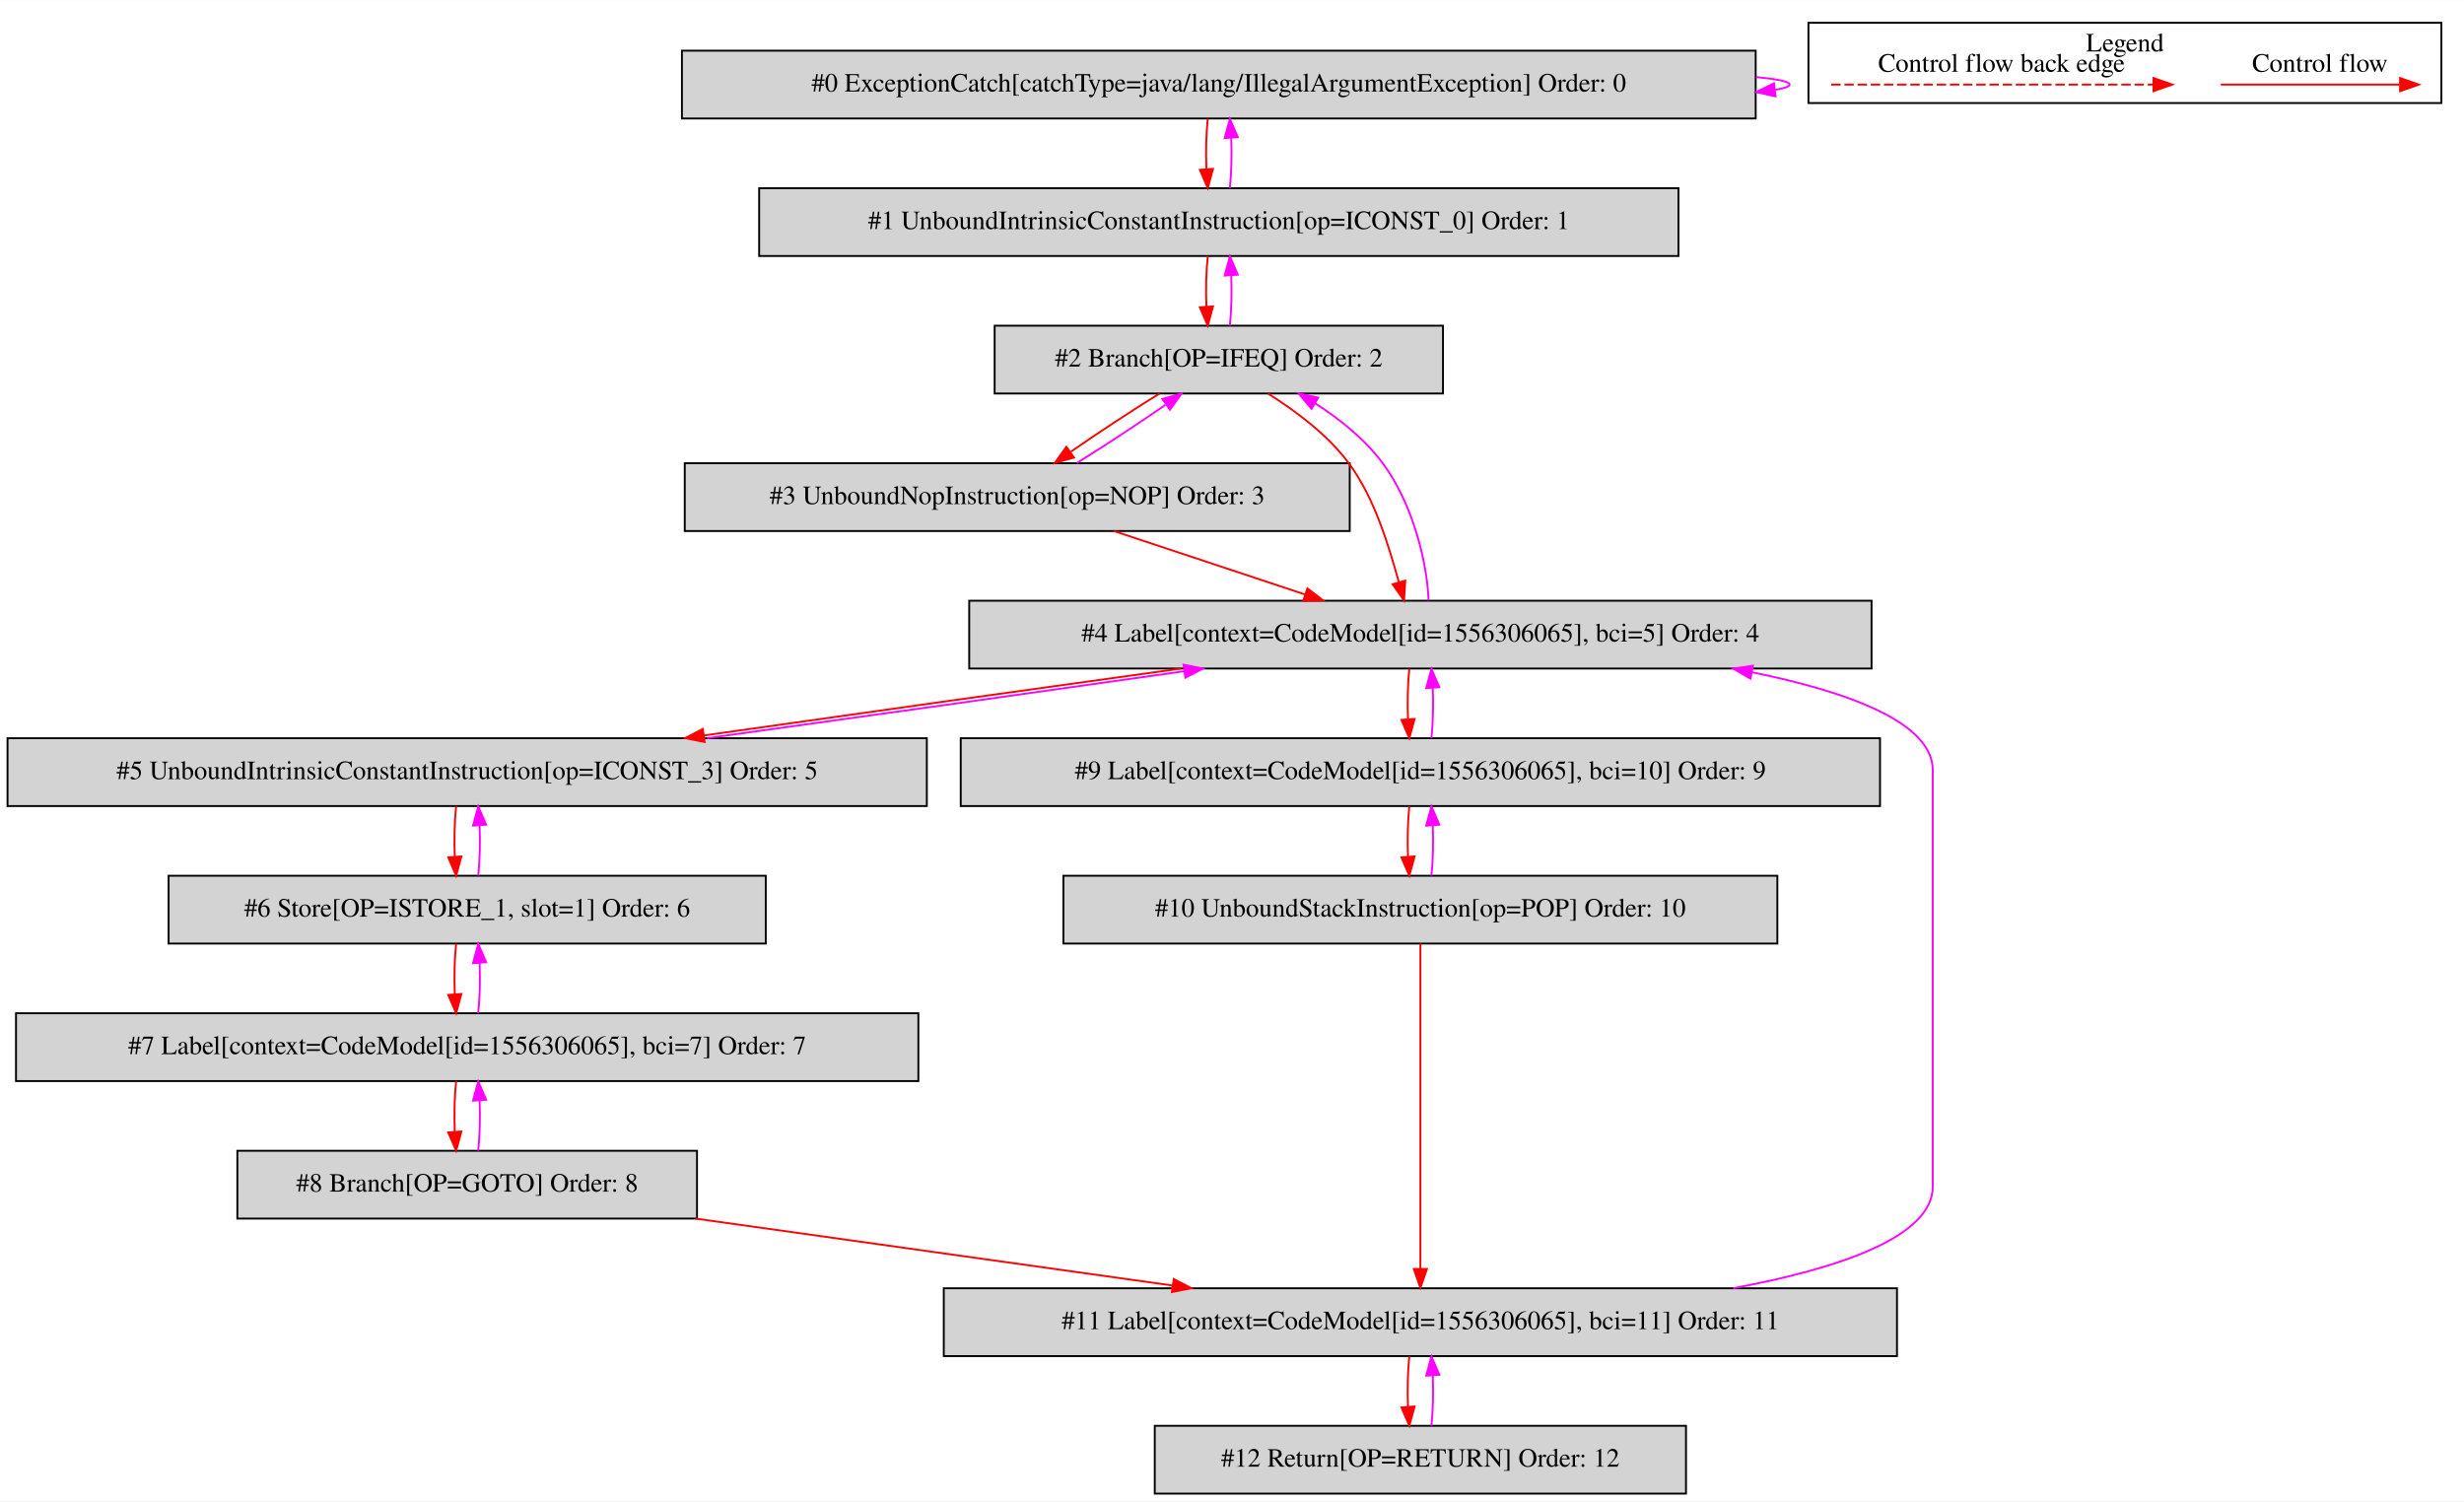
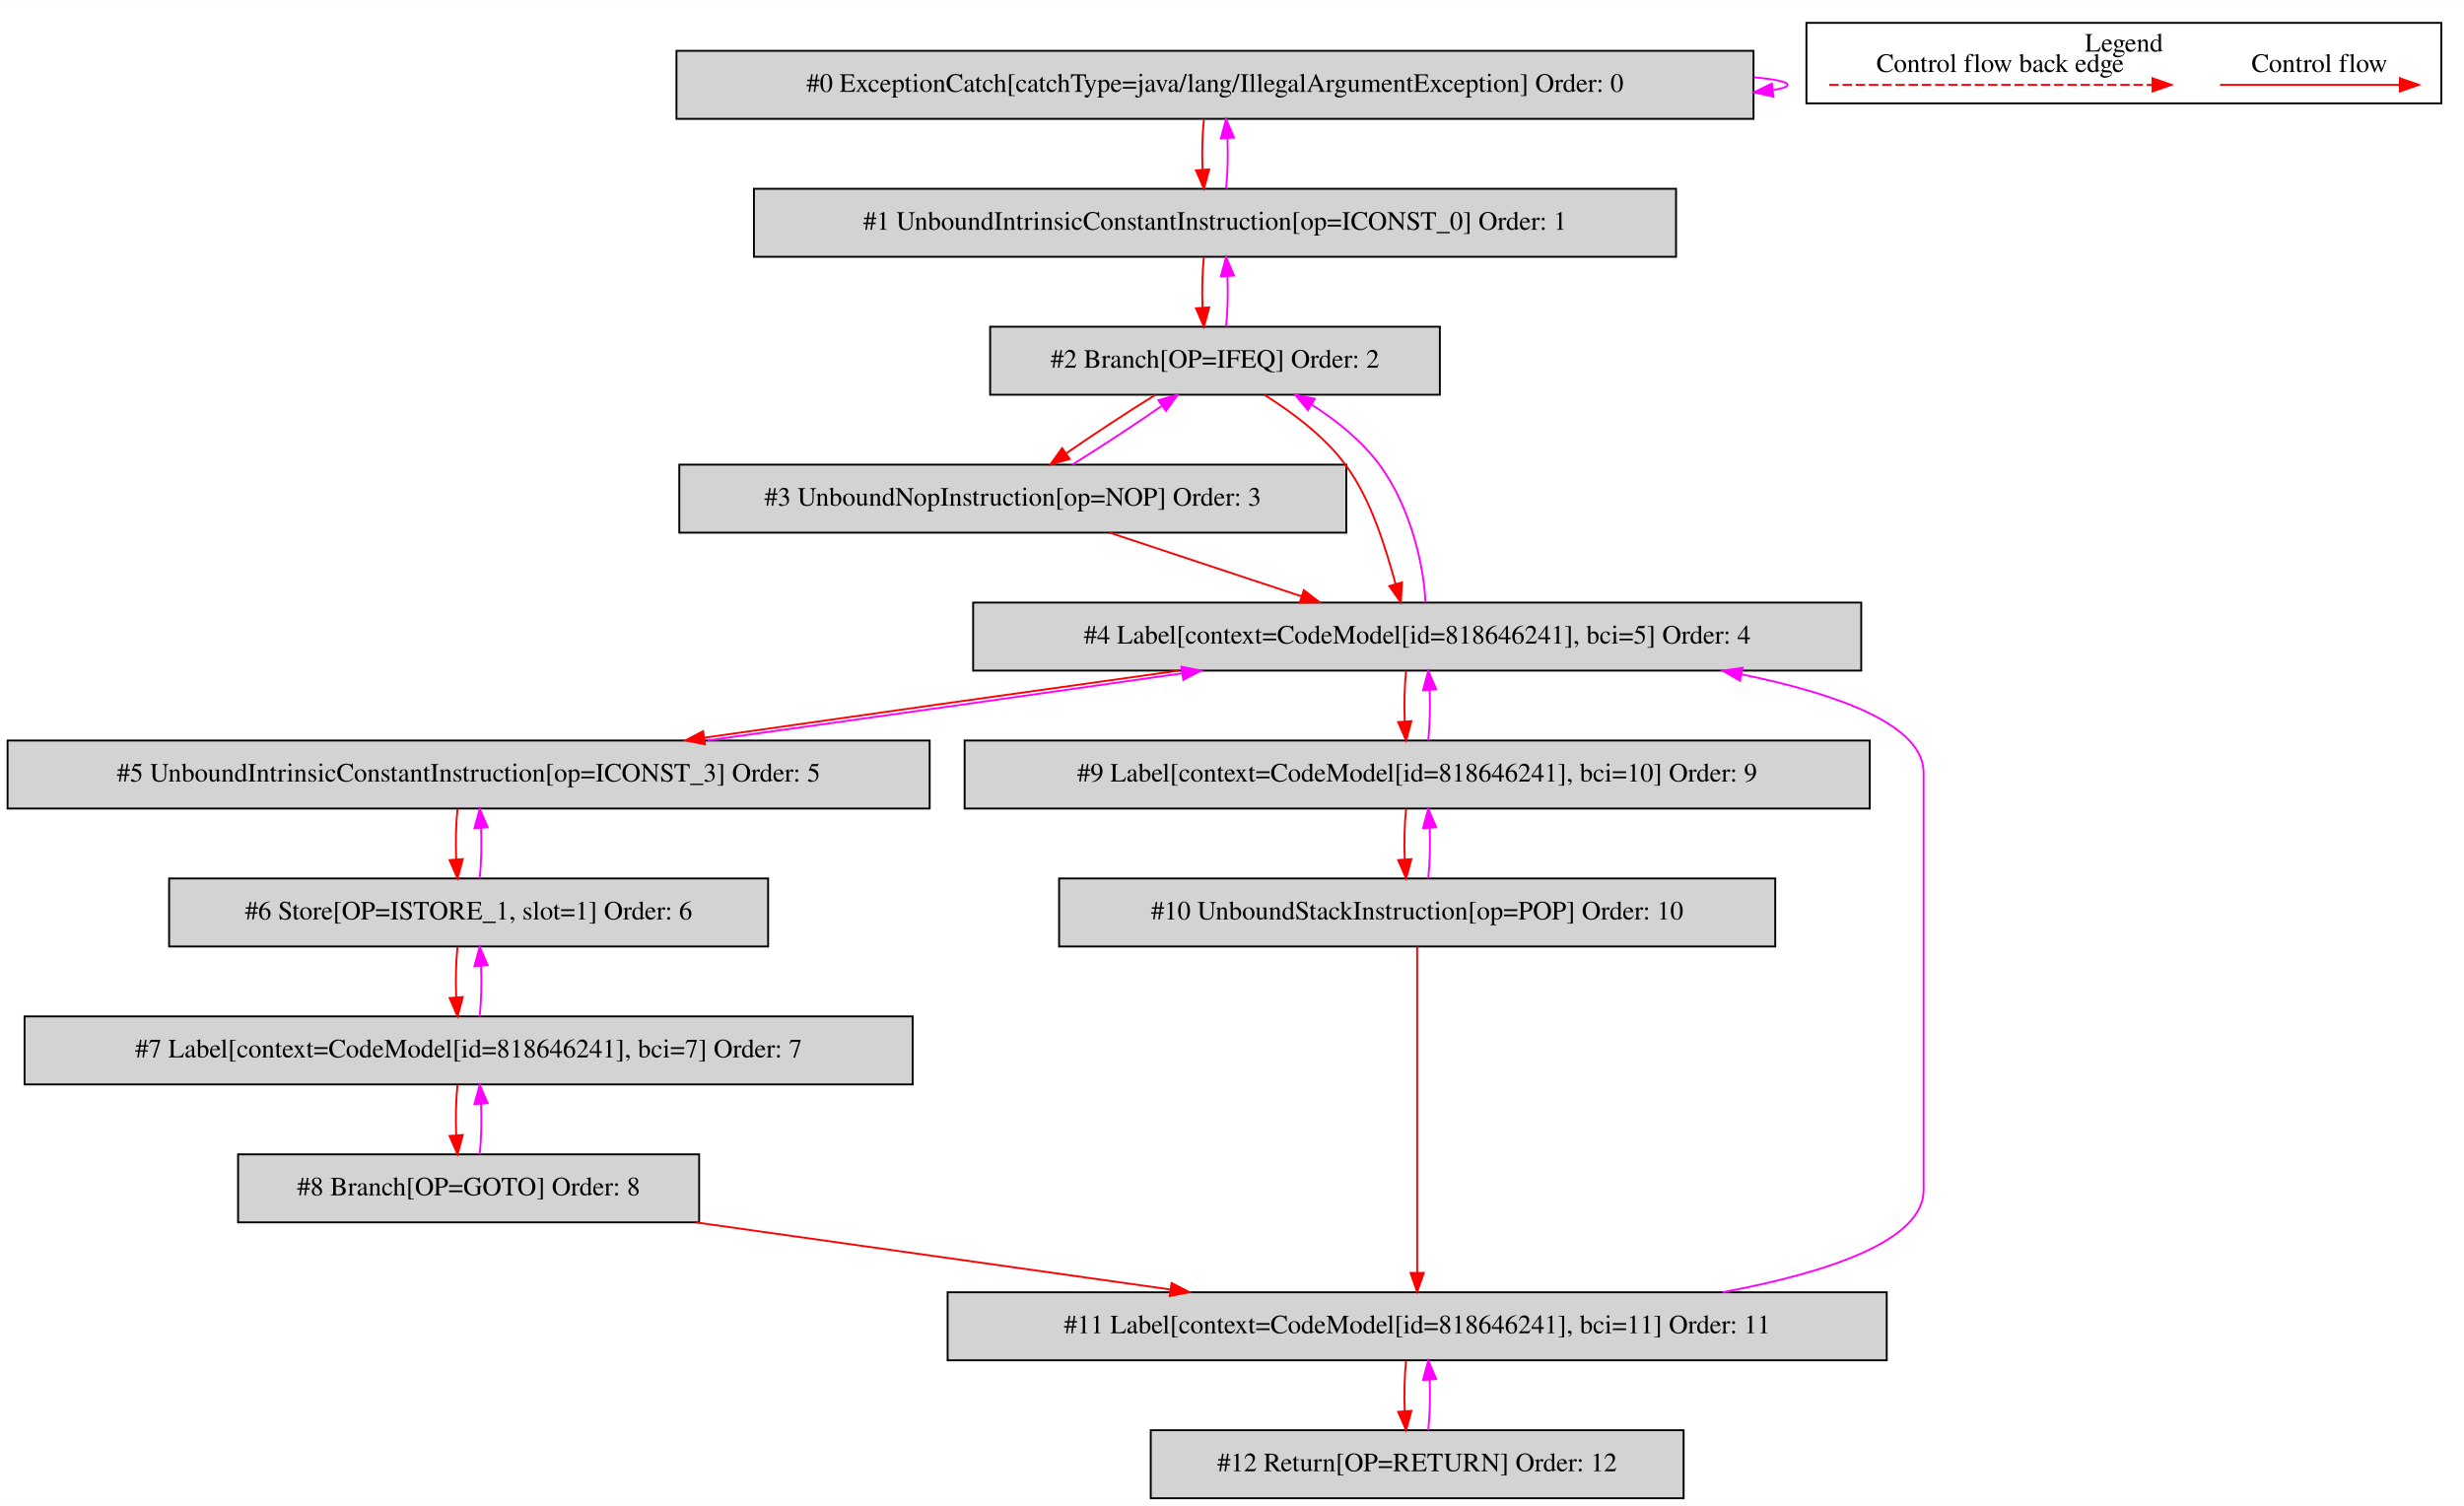
- <svg xmlns="http://www.w3.org/2000/svg" width="1308pt" height="797pt" viewBox="0.00 0.00 1308.00 796.80">
+ <svg xmlns="http://www.w3.org/2000/svg" width="1304pt" height="797pt" viewBox="0.00 0.00 1304.00 796.80">
  <g id="graph0" class="graph" transform="scale(1 1) rotate(0) translate(4 792.8)">
-     <polygon fill="white" stroke="transparent" points="-4,4 -4,-792.8 1304,-792.8 1304,4 -4,4" />
+     <polygon fill="white" stroke="transparent" points="-4,4 -4,-792.8 1300,-792.8 1300,4 -4,4" />
    <g id="clust1" class="cluster">
-       <polygon fill="none" stroke="black" points="956,-738.2 956,-780.8 1292,-780.8 1292,-738.2 956,-738.2" />
-       <text text-anchor="middle" x="1124" y="-765.6" font-family="Times,serif" font-size="14.00">Legend</text>
+       <polygon fill="none" stroke="black" points="952,-738.2 952,-780.8 1288,-780.8 1288,-738.2 952,-738.2" />
+       <text text-anchor="middle" x="1120" y="-765.6" font-family="Times,serif" font-size="14.00">Legend</text>
    </g>
    <g id="node1" class="node">
-       <polygon fill="lightgrey" stroke="black" points="928,-766 358,-766 358,-730 928,-730 928,-766" />
-       <text text-anchor="middle" x="643" y="-744.3" font-family="Times,serif" font-size="14.00">#0 ExceptionCatch[catchType=java/lang/IllegalArgumentException] Order: 0</text>
+       <polygon fill="lightgrey" stroke="black" points="924,-766 354,-766 354,-730 924,-730 924,-766" />
+       <text text-anchor="middle" x="639" y="-744.3" font-family="Times,serif" font-size="14.00">#0 ExceptionCatch[catchType=java/lang/IllegalArgumentException] Order: 0</text>
    </g>
    <g id="edge1" class="edge">
-       <path fill="none" stroke="fuchsia" d="M928.19,-751.98C939.48,-750.94 946,-749.62 946,-748 946,-746.96 943.32,-746.05 938.43,-745.25" />
-       <polygon fill="fuchsia" stroke="fuchsia" points="938.54,-741.74 928.19,-744.02 937.7,-748.69 938.54,-741.74" />
+       <path fill="none" stroke="fuchsia" d="M924.19,-751.98C935.48,-750.94 942,-749.62 942,-748 942,-746.96 939.32,-746.05 934.43,-745.25" />
+       <polygon fill="fuchsia" stroke="fuchsia" points="934.54,-741.74 924.19,-744.02 933.7,-748.69 934.54,-741.74" />
    </g>
    <g id="node2" class="node">
-       <polygon fill="lightgrey" stroke="black" points="887,-693 399,-693 399,-657 887,-657 887,-693" />
-       <text text-anchor="middle" x="643" y="-671.3" font-family="Times,serif" font-size="14.00">#1 UnboundIntrinsicConstantInstruction[op=ICONST_0] Order: 1</text>
+       <polygon fill="lightgrey" stroke="black" points="883,-693 395,-693 395,-657 883,-657 883,-693" />
+       <text text-anchor="middle" x="639" y="-671.3" font-family="Times,serif" font-size="14.00">#1 UnboundIntrinsicConstantInstruction[op=ICONST_0] Order: 1</text>
    </g>
    <g id="edge2" class="edge">
-       <path fill="none" stroke="red" d="M637.12,-729.81C636.28,-721.79 636.05,-712.05 636.42,-703.07" />
-       <polygon fill="red" stroke="red" points="639.92,-703.25 637.14,-693.03 632.94,-702.75 639.92,-703.25" />
+       <path fill="none" stroke="red" d="M633.12,-729.81C632.28,-721.79 632.05,-712.05 632.42,-703.07" />
+       <polygon fill="red" stroke="red" points="635.92,-703.25 633.14,-693.03 628.94,-702.75 635.92,-703.25" />
    </g>
    <g id="edge3" class="edge">
-       <path fill="none" stroke="fuchsia" d="M648.86,-693.03C649.71,-701.03 649.95,-710.77 649.59,-719.75" />
-       <polygon fill="fuchsia" stroke="fuchsia" points="646.09,-719.59 648.88,-729.81 653.07,-720.08 646.09,-719.59" />
+       <path fill="none" stroke="fuchsia" d="M644.86,-693.03C645.71,-701.03 645.95,-710.77 645.59,-719.75" />
+       <polygon fill="fuchsia" stroke="fuchsia" points="642.09,-719.59 644.88,-729.81 649.07,-720.08 642.09,-719.59" />
    </g>
    <g id="node3" class="node">
-       <polygon fill="lightgrey" stroke="black" points="762,-620 524,-620 524,-584 762,-584 762,-620" />
-       <text text-anchor="middle" x="643" y="-598.3" font-family="Times,serif" font-size="14.00">#2 Branch[OP=IFEQ] Order: 2</text>
+       <polygon fill="lightgrey" stroke="black" points="758,-620 520,-620 520,-584 758,-584 758,-620" />
+       <text text-anchor="middle" x="639" y="-598.3" font-family="Times,serif" font-size="14.00">#2 Branch[OP=IFEQ] Order: 2</text>
    </g>
    <g id="edge4" class="edge">
-       <path fill="none" stroke="red" d="M637.12,-656.81C636.28,-648.79 636.05,-639.05 636.42,-630.07" />
-       <polygon fill="red" stroke="red" points="639.92,-630.25 637.14,-620.03 632.94,-629.75 639.92,-630.25" />
+       <path fill="none" stroke="red" d="M633.12,-656.81C632.28,-648.79 632.05,-639.05 632.42,-630.07" />
+       <polygon fill="red" stroke="red" points="635.92,-630.25 633.14,-620.03 628.94,-629.75 635.92,-630.25" />
    </g>
    <g id="edge5" class="edge">
-       <path fill="none" stroke="fuchsia" d="M648.86,-620.03C649.71,-628.03 649.95,-637.77 649.59,-646.75" />
-       <polygon fill="fuchsia" stroke="fuchsia" points="646.09,-646.59 648.88,-656.81 653.07,-647.08 646.09,-646.59" />
+       <path fill="none" stroke="fuchsia" d="M644.86,-620.03C645.71,-628.03 645.95,-637.77 645.59,-646.75" />
+       <polygon fill="fuchsia" stroke="fuchsia" points="642.09,-646.59 644.88,-656.81 649.07,-647.08 642.09,-646.59" />
    </g>
    <g id="node4" class="node">
-       <polygon fill="lightgrey" stroke="black" points="712.5,-547 359.5,-547 359.5,-511 712.5,-511 712.5,-547" />
-       <text text-anchor="middle" x="536" y="-525.3" font-family="Times,serif" font-size="14.00">#3 UnboundNopInstruction[op=NOP] Order: 3</text>
+       <polygon fill="lightgrey" stroke="black" points="708.5,-547 355.5,-547 355.5,-511 708.5,-511 708.5,-547" />
+       <text text-anchor="middle" x="532" y="-525.3" font-family="Times,serif" font-size="14.00">#3 UnboundNopInstruction[op=NOP] Order: 3</text>
    </g>
    <g id="edge6" class="edge">
-       <path fill="none" stroke="red" d="M611.51,-583.99C596.6,-574.75 579.01,-563.19 564.5,-553.14" />
-       <polygon fill="red" stroke="red" points="566.12,-550 555.92,-547.11 562.09,-555.73 566.12,-550" />
+       <path fill="none" stroke="red" d="M607.51,-583.99C592.6,-574.75 575.01,-563.19 560.5,-553.14" />
+       <polygon fill="red" stroke="red" points="562.12,-550 551.92,-547.11 558.09,-555.73 562.12,-550" />
    </g>
    <g id="node5" class="node">
-       <polygon fill="lightgrey" stroke="black" points="989.5,-474 510.5,-474 510.5,-438 989.5,-438 989.5,-474" />
-       <text text-anchor="middle" x="750" y="-452.3" font-family="Times,serif" font-size="14.00">#4 Label[context=CodeModel[id=1556306065], bci=5] Order: 4</text>
+       <polygon fill="lightgrey" stroke="black" points="981,-474 511,-474 511,-438 981,-438 981,-474" />
+       <text text-anchor="middle" x="746" y="-452.3" font-family="Times,serif" font-size="14.00">#4 Label[context=CodeModel[id=818646241], bci=5] Order: 4</text>
    </g>
    <g id="edge8" class="edge">
-       <path fill="none" stroke="red" d="M669.09,-583.98C683.53,-574.87 700.61,-562.34 712,-547 725.79,-528.43 733.18,-503.03 738.55,-483.95" />
-       <polygon fill="red" stroke="red" points="741.98,-484.66 741.34,-474.09 735.25,-482.75 741.98,-484.66" />
+       <path fill="none" stroke="red" d="M665.09,-583.98C679.53,-574.87 696.61,-562.34 708,-547 721.79,-528.43 729.18,-503.03 734.55,-483.95" />
+       <polygon fill="red" stroke="red" points="737.98,-484.66 737.34,-474.09 731.25,-482.75 737.98,-484.66" />
    </g>
    <g id="edge7" class="edge">
-       <path fill="none" stroke="fuchsia" d="M567.66,-547.11C582.59,-556.37 600.18,-567.94 614.66,-577.97" />
-       <polygon fill="fuchsia" stroke="fuchsia" points="613.04,-581.11 623.23,-583.99 617.06,-575.38 613.04,-581.11" />
+       <path fill="none" stroke="fuchsia" d="M563.66,-547.11C578.59,-556.37 596.18,-567.94 610.66,-577.97" />
+       <polygon fill="fuchsia" stroke="fuchsia" points="609.04,-581.11 619.23,-583.99 613.06,-575.38 609.04,-581.11" />
    </g>
    <g id="edge9" class="edge">
-       <path fill="none" stroke="red" d="M587.26,-510.99C617.74,-500.88 656.59,-487.99 688.69,-477.34" />
-       <polygon fill="red" stroke="red" points="690.03,-480.58 698.42,-474.11 687.82,-473.94 690.03,-480.58" />
+       <path fill="none" stroke="red" d="M583.26,-510.99C613.74,-500.88 652.59,-487.99 684.69,-477.34" />
+       <polygon fill="red" stroke="red" points="686.03,-480.58 694.42,-474.11 683.82,-473.94 686.03,-480.58" />
    </g>
    <g id="edge10" class="edge">
-       <path fill="none" stroke="fuchsia" d="M754.35,-474.09C753.7,-493.39 746.34,-524.99 730,-547 720.66,-559.58 707.49,-570.27 694.16,-578.74" />
-       <polygon fill="fuchsia" stroke="fuchsia" points="692.19,-575.84 685.41,-583.98 695.79,-581.84 692.19,-575.84" />
+       <path fill="none" stroke="fuchsia" d="M750.35,-474.09C749.7,-493.39 742.34,-524.99 726,-547 716.66,-559.58 703.49,-570.27 690.16,-578.74" />
+       <polygon fill="fuchsia" stroke="fuchsia" points="688.19,-575.84 681.41,-583.98 691.79,-581.84 688.19,-575.84" />
    </g>
    <g id="node6" class="node">
      <polygon fill="lightgrey" stroke="black" points="488,-401 0,-401 0,-365 488,-365 488,-401" />
      <text text-anchor="middle" x="244" y="-379.3" font-family="Times,serif" font-size="14.00">#5 UnboundIntrinsicConstantInstruction[op=ICONST_3] Order: 5</text>
    </g>
    <g id="edge11" class="edge">
-       <path fill="none" stroke="red" d="M622.94,-437.99C545.56,-427.29 447.1,-413.49 369.92,-402.51" />
-       <polygon fill="red" stroke="red" points="370.05,-399 359.66,-401.05 369.07,-405.93 370.05,-399" />
+       <path fill="none" stroke="red" d="M619.9,-437.99C543.12,-427.29 445.44,-413.49 368.88,-402.51" />
+       <polygon fill="red" stroke="red" points="369.1,-399.01 358.7,-401.05 368.1,-405.94 369.1,-399.01" />
    </g>
    <g id="node10" class="node">
-       <polygon fill="lightgrey" stroke="black" points="994,-401 506,-401 506,-365 994,-365 994,-401" />
-       <text text-anchor="middle" x="750" y="-379.3" font-family="Times,serif" font-size="14.00">#9 Label[context=CodeModel[id=1556306065], bci=10] Order: 9</text>
+       <polygon fill="lightgrey" stroke="black" points="985.5,-401 506.5,-401 506.5,-365 985.5,-365 985.5,-401" />
+       <text text-anchor="middle" x="746" y="-379.3" font-family="Times,serif" font-size="14.00">#9 Label[context=CodeModel[id=818646241], bci=10] Order: 9</text>
    </g>
    <g id="edge19" class="edge">
-       <path fill="none" stroke="red" d="M744.12,-437.81C743.28,-429.79 743.05,-420.05 743.42,-411.07" />
-       <polygon fill="red" stroke="red" points="746.92,-411.25 744.14,-401.03 739.94,-410.75 746.92,-411.25" />
+       <path fill="none" stroke="red" d="M740.12,-437.81C739.28,-429.79 739.05,-420.05 739.42,-411.07" />
+       <polygon fill="red" stroke="red" points="742.92,-411.25 740.14,-401.03 735.94,-410.75 742.92,-411.25" />
    </g>
    <g id="edge12" class="edge">
-       <path fill="none" stroke="fuchsia" d="M371.39,-401.05C448.83,-411.76 547.29,-425.57 624.41,-436.53" />
-       <polygon fill="fuchsia" stroke="fuchsia" points="624.27,-440.05 634.66,-437.99 625.25,-433.12 624.27,-440.05" />
+       <path fill="none" stroke="fuchsia" d="M370.43,-401.05C447.27,-411.76 544.95,-425.57 621.45,-436.53" />
+       <polygon fill="fuchsia" stroke="fuchsia" points="621.22,-440.04 631.62,-437.99 622.22,-433.11 621.22,-440.04" />
    </g>
    <g id="node7" class="node">
      <polygon fill="lightgrey" stroke="black" points="402.5,-328 85.5,-328 85.5,-292 402.5,-292 402.5,-328" />
      <text text-anchor="middle" x="244" y="-306.3" font-family="Times,serif" font-size="14.00">#6 Store[OP=ISTORE_1, slot=1] Order: 6</text>
    </g>
    <g id="edge13" class="edge">
      <path fill="none" stroke="red" d="M238.12,-364.81C237.28,-356.79 237.05,-347.05 237.42,-338.07" />
      <polygon fill="red" stroke="red" points="240.92,-338.25 238.14,-328.03 233.94,-337.75 240.92,-338.25" />
    </g>
    <g id="edge14" class="edge">
      <path fill="none" stroke="fuchsia" d="M249.86,-328.03C250.71,-336.03 250.95,-345.77 250.59,-354.75" />
      <polygon fill="fuchsia" stroke="fuchsia" points="247.09,-354.59 249.88,-364.81 254.07,-355.08 247.09,-354.59" />
    </g>
    <g id="node8" class="node">
-       <polygon fill="lightgrey" stroke="black" points="483.5,-255 4.5,-255 4.5,-219 483.5,-219 483.5,-255" />
-       <text text-anchor="middle" x="244" y="-233.3" font-family="Times,serif" font-size="14.00">#7 Label[context=CodeModel[id=1556306065], bci=7] Order: 7</text>
+       <polygon fill="lightgrey" stroke="black" points="479,-255 9,-255 9,-219 479,-219 479,-255" />
+       <text text-anchor="middle" x="244" y="-233.3" font-family="Times,serif" font-size="14.00">#7 Label[context=CodeModel[id=818646241], bci=7] Order: 7</text>
    </g>
    <g id="edge15" class="edge">
      <path fill="none" stroke="red" d="M238.12,-291.81C237.28,-283.79 237.05,-274.05 237.42,-265.07" />
      <polygon fill="red" stroke="red" points="240.92,-265.25 238.14,-255.03 233.94,-264.75 240.92,-265.25" />
    </g>
    <g id="edge16" class="edge">
      <path fill="none" stroke="fuchsia" d="M249.86,-255.03C250.71,-263.03 250.95,-272.77 250.59,-281.75" />
      <polygon fill="fuchsia" stroke="fuchsia" points="247.09,-281.59 249.88,-291.81 254.07,-282.08 247.09,-281.59" />
    </g>
    <g id="node9" class="node">
      <polygon fill="lightgrey" stroke="black" points="366,-182 122,-182 122,-146 366,-146 366,-182" />
      <text text-anchor="middle" x="244" y="-160.3" font-family="Times,serif" font-size="14.00">#8 Branch[OP=GOTO] Order: 8</text>
    </g>
    <g id="edge17" class="edge">
      <path fill="none" stroke="red" d="M238.12,-218.81C237.28,-210.79 237.05,-201.05 237.42,-192.07" />
      <polygon fill="red" stroke="red" points="240.92,-192.25 238.14,-182.03 233.94,-191.75 240.92,-192.25" />
    </g>
    <g id="edge18" class="edge">
      <path fill="none" stroke="fuchsia" d="M249.86,-182.03C250.71,-190.03 250.95,-199.77 250.59,-208.75" />
      <polygon fill="fuchsia" stroke="fuchsia" points="247.09,-208.59 249.88,-218.81 254.07,-209.08 247.09,-208.59" />
    </g>
    <g id="node12" class="node">
-       <polygon fill="lightgrey" stroke="black" points="1003,-109 497,-109 497,-73 1003,-73 1003,-109" />
-       <text text-anchor="middle" x="750" y="-87.3" font-family="Times,serif" font-size="14.00">#11 Label[context=CodeModel[id=1556306065], bci=11] Order: 11</text>
+       <polygon fill="lightgrey" stroke="black" points="994.5,-109 497.5,-109 497.5,-73 994.5,-73 994.5,-109" />
+       <text text-anchor="middle" x="746" y="-87.3" font-family="Times,serif" font-size="14.00">#11 Label[context=CodeModel[id=818646241], bci=11] Order: 11</text>
    </g>
    <g id="edge23" class="edge">
-       <path fill="none" stroke="red" d="M365.2,-145.99C441.6,-135.27 540.26,-121.43 618.54,-110.45" />
-       <polygon fill="red" stroke="red" points="619.06,-113.91 628.47,-109.05 618.09,-106.98 619.06,-113.91" />
+       <path fill="none" stroke="red" d="M364.24,-145.99C439.89,-135.29 537.52,-121.49 615.11,-110.51" />
+       <polygon fill="red" stroke="red" points="616.02,-113.92 625.44,-109.05 615.04,-106.99 616.02,-113.92" />
    </g>
    <g id="edge20" class="edge">
-       <path fill="none" stroke="fuchsia" d="M755.86,-401.03C756.71,-409.03 756.95,-418.77 756.59,-427.75" />
-       <polygon fill="fuchsia" stroke="fuchsia" points="753.09,-427.59 755.88,-437.81 760.07,-428.08 753.09,-427.59" />
+       <path fill="none" stroke="fuchsia" d="M751.86,-401.03C752.71,-409.03 752.95,-418.77 752.59,-427.75" />
+       <polygon fill="fuchsia" stroke="fuchsia" points="749.09,-427.59 751.88,-437.81 756.07,-428.08 749.09,-427.59" />
    </g>
    <g id="node11" class="node">
-       <polygon fill="lightgrey" stroke="black" points="939.5,-328 560.5,-328 560.5,-292 939.5,-292 939.5,-328" />
-       <text text-anchor="middle" x="750" y="-306.3" font-family="Times,serif" font-size="14.00">#10 UnboundStackInstruction[op=POP] Order: 10</text>
+       <polygon fill="lightgrey" stroke="black" points="935.5,-328 556.5,-328 556.5,-292 935.5,-292 935.5,-328" />
+       <text text-anchor="middle" x="746" y="-306.3" font-family="Times,serif" font-size="14.00">#10 UnboundStackInstruction[op=POP] Order: 10</text>
    </g>
    <g id="edge21" class="edge">
-       <path fill="none" stroke="red" d="M744.12,-364.81C743.28,-356.79 743.05,-347.05 743.42,-338.07" />
-       <polygon fill="red" stroke="red" points="746.92,-338.25 744.14,-328.03 739.94,-337.75 746.92,-338.25" />
+       <path fill="none" stroke="red" d="M740.12,-364.81C739.28,-356.79 739.05,-347.05 739.42,-338.07" />
+       <polygon fill="red" stroke="red" points="742.92,-338.25 740.14,-328.03 735.94,-337.75 742.92,-338.25" />
    </g>
    <g id="edge22" class="edge">
-       <path fill="none" stroke="fuchsia" d="M755.86,-328.03C756.71,-336.03 756.95,-345.77 756.59,-354.75" />
-       <polygon fill="fuchsia" stroke="fuchsia" points="753.09,-354.59 755.88,-364.81 760.07,-355.08 753.09,-354.59" />
+       <path fill="none" stroke="fuchsia" d="M751.86,-328.03C752.71,-336.03 752.95,-345.77 752.59,-354.75" />
+       <polygon fill="fuchsia" stroke="fuchsia" points="749.09,-354.59 751.88,-364.81 756.07,-355.08 749.09,-354.59" />
    </g>
    <g id="edge24" class="edge">
-       <path fill="none" stroke="red" d="M750,-291.97C750,-254.51 750,-164.68 750,-119.26" />
-       <polygon fill="red" stroke="red" points="753.5,-119.25 750,-109.25 746.5,-119.25 753.5,-119.25" />
+       <path fill="none" stroke="red" d="M746,-291.97C746,-254.51 746,-164.68 746,-119.26" />
+       <polygon fill="red" stroke="red" points="749.5,-119.25 746,-109.25 742.5,-119.25 749.5,-119.25" />
    </g>
    <g id="edge25" class="edge">
-       <path fill="none" stroke="fuchsia" d="M916.06,-109.04C972.69,-119.58 1022,-136.4 1022,-163 1022,-384 1022,-384 1022,-384 1022,-409.04 978.3,-425.41 925.93,-436.05" />
-       <polygon fill="fuchsia" stroke="fuchsia" points="925.21,-432.62 916.06,-437.96 926.54,-439.49 925.21,-432.62" />
+       <path fill="none" stroke="fuchsia" d="M907.69,-109.04C964.29,-119.62 1014,-136.47 1014,-163 1014,-384 1014,-384 1014,-384 1014,-408.98 969.95,-425.37 917.56,-436.04" />
+       <polygon fill="fuchsia" stroke="fuchsia" points="916.84,-432.61 907.69,-437.96 918.18,-439.48 916.84,-432.61" />
    </g>
    <g id="node13" class="node">
-       <polygon fill="lightgrey" stroke="black" points="891,-36 609,-36 609,0 891,0 891,-36" />
-       <text text-anchor="middle" x="750" y="-14.3" font-family="Times,serif" font-size="14.00">#12 Return[OP=RETURN] Order: 12</text>
+       <polygon fill="lightgrey" stroke="black" points="887,-36 605,-36 605,0 887,0 887,-36" />
+       <text text-anchor="middle" x="746" y="-14.3" font-family="Times,serif" font-size="14.00">#12 Return[OP=RETURN] Order: 12</text>
    </g>
    <g id="edge26" class="edge">
-       <path fill="none" stroke="red" d="M744.12,-72.81C743.28,-64.79 743.05,-55.05 743.42,-46.07" />
-       <polygon fill="red" stroke="red" points="746.92,-46.25 744.14,-36.03 739.94,-45.75 746.92,-46.25" />
+       <path fill="none" stroke="red" d="M740.12,-72.81C739.28,-64.79 739.05,-55.05 739.42,-46.07" />
+       <polygon fill="red" stroke="red" points="742.92,-46.25 740.14,-36.03 735.94,-45.75 742.92,-46.25" />
    </g>
    <g id="edge27" class="edge">
-       <path fill="none" stroke="fuchsia" d="M755.86,-36.03C756.71,-44.03 756.95,-53.77 756.59,-62.75" />
-       <polygon fill="fuchsia" stroke="fuchsia" points="753.09,-62.59 755.88,-72.81 760.07,-63.08 753.09,-62.59" />
+       <path fill="none" stroke="fuchsia" d="M751.86,-36.03C752.71,-44.03 752.95,-53.77 752.59,-62.75" />
+       <polygon fill="fuchsia" stroke="fuchsia" points="749.09,-62.59 751.88,-72.81 756.07,-63.08 749.09,-62.59" />
    </g>
    <g id="edge28" class="edge">
-       <path fill="none" stroke="red" d="M1174.89,-748C1186.11,-748 1244.24,-748 1269.86,-748" />
-       <polygon fill="red" stroke="red" points="1270.06,-751.5 1280.06,-748 1270.06,-744.5 1270.06,-751.5" />
-       <text text-anchor="middle" x="1227.5" y="-754.8" font-family="Times,serif" font-size="14.00">Control flow</text>
+       <path fill="none" stroke="red" d="M1170.89,-748C1182.11,-748 1240.24,-748 1265.86,-748" />
+       <polygon fill="red" stroke="red" points="1266.06,-751.5 1276.06,-748 1266.06,-744.5 1266.06,-751.5" />
+       <text text-anchor="middle" x="1223.5" y="-754.8" font-family="Times,serif" font-size="14.00">Control flow</text>
    </g>
    <g id="edge29" class="edge">
-       <path fill="none" stroke="red" stroke-dasharray="5,2" d="M968.08,-748C985.05,-748 1101.21,-748 1139.08,-748" />
-       <polygon fill="red" stroke="red" points="1139.17,-751.5 1149.17,-748 1139.17,-744.5 1139.17,-751.5" />
-       <text text-anchor="middle" x="1058.5" y="-754.8" font-family="Times,serif" font-size="14.00">Control flow back edge</text>
+       <path fill="none" stroke="red" stroke-dasharray="5,2" d="M964.08,-748C981.05,-748 1097.21,-748 1135.08,-748" />
+       <polygon fill="red" stroke="red" points="1135.17,-751.5 1145.17,-748 1135.17,-744.5 1135.17,-751.5" />
+       <text text-anchor="middle" x="1054.5" y="-754.8" font-family="Times,serif" font-size="14.00">Control flow back edge</text>
    </g>
  </g>
</svg>
